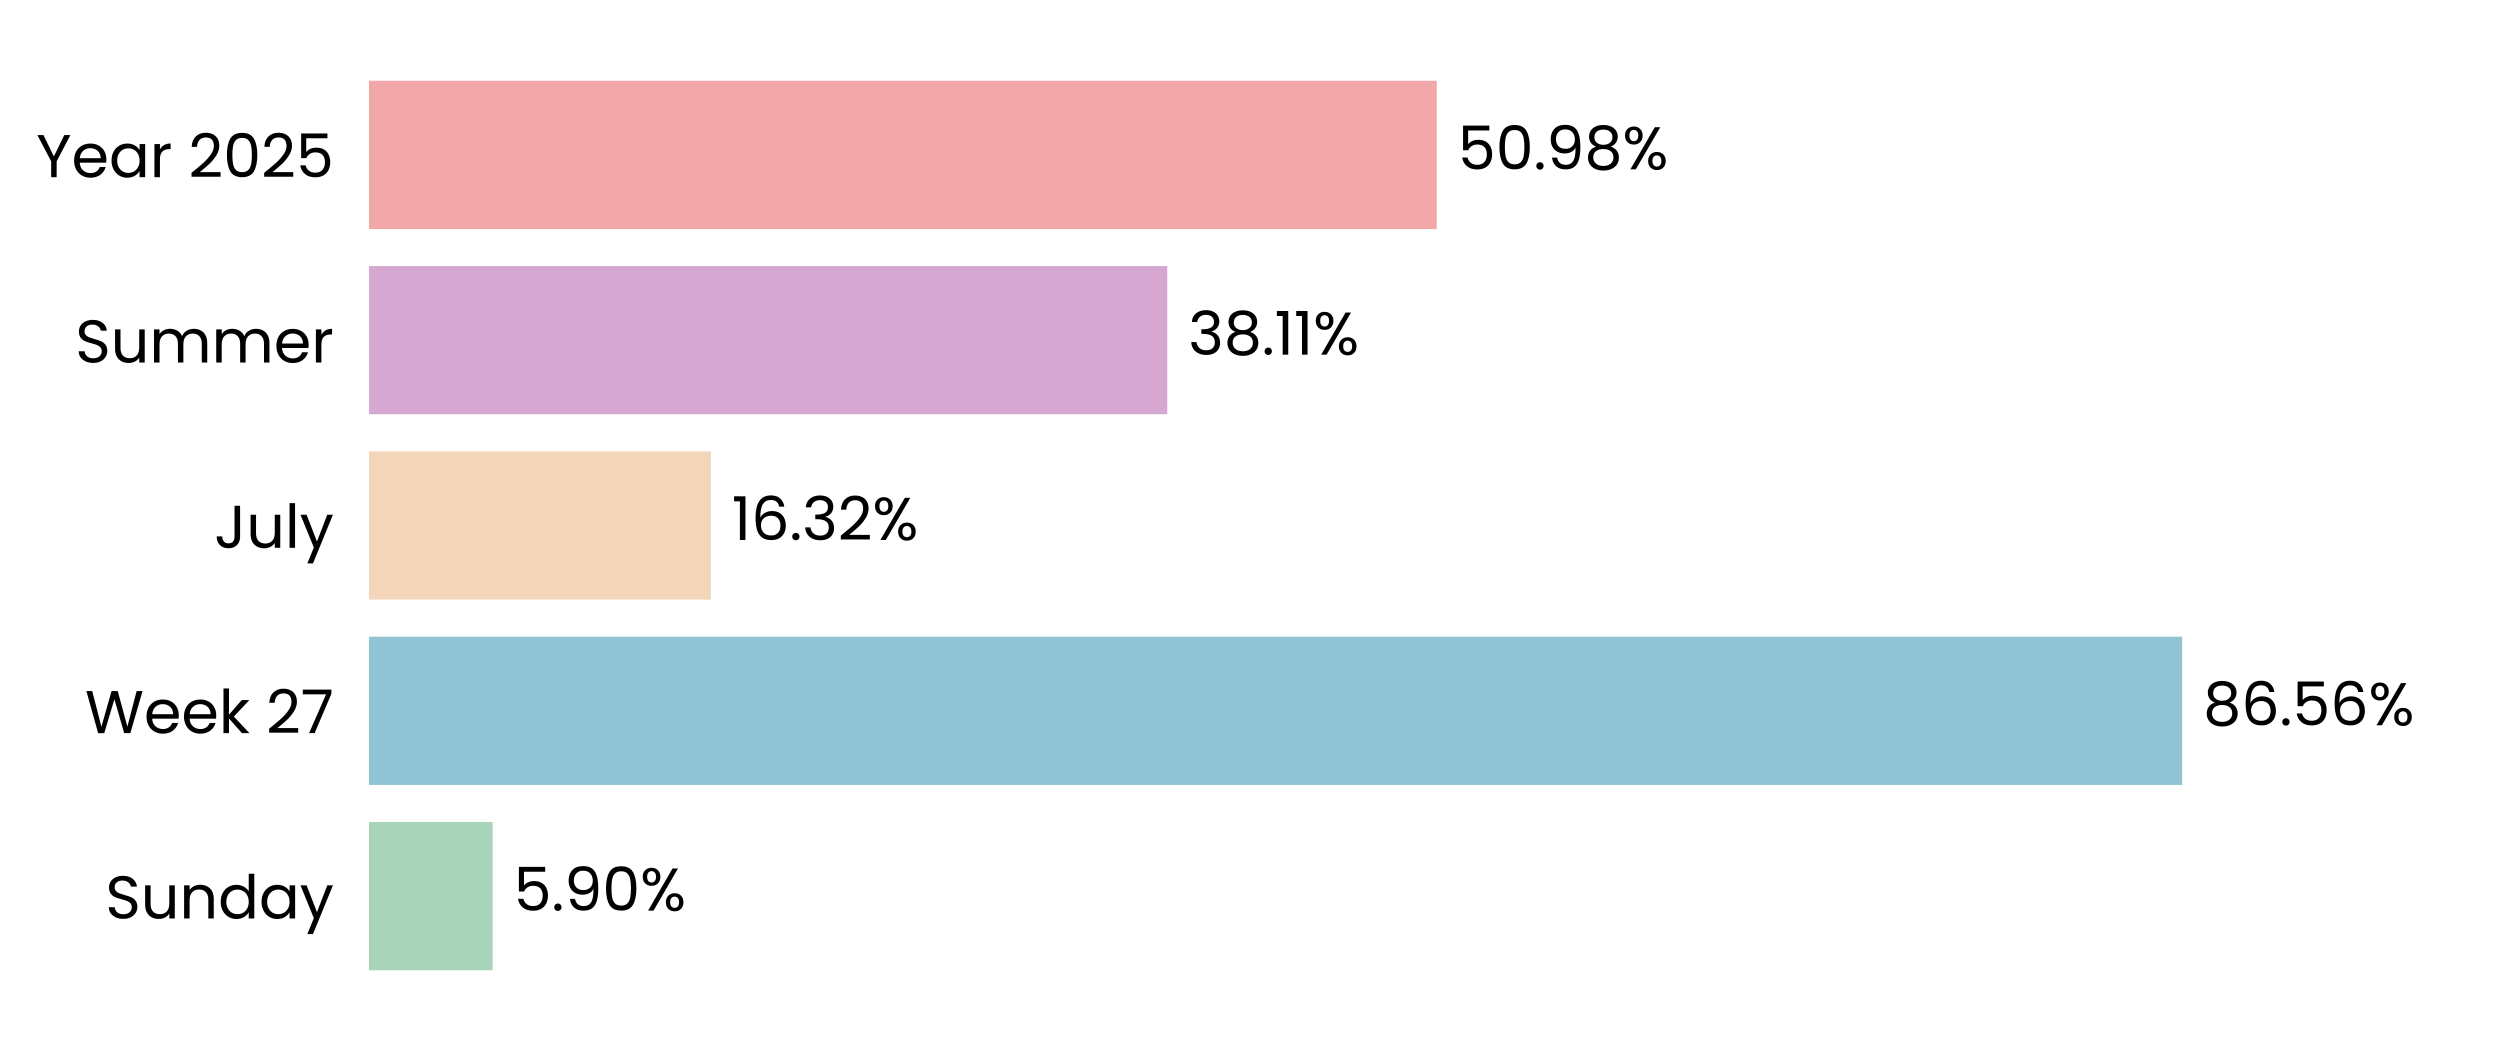
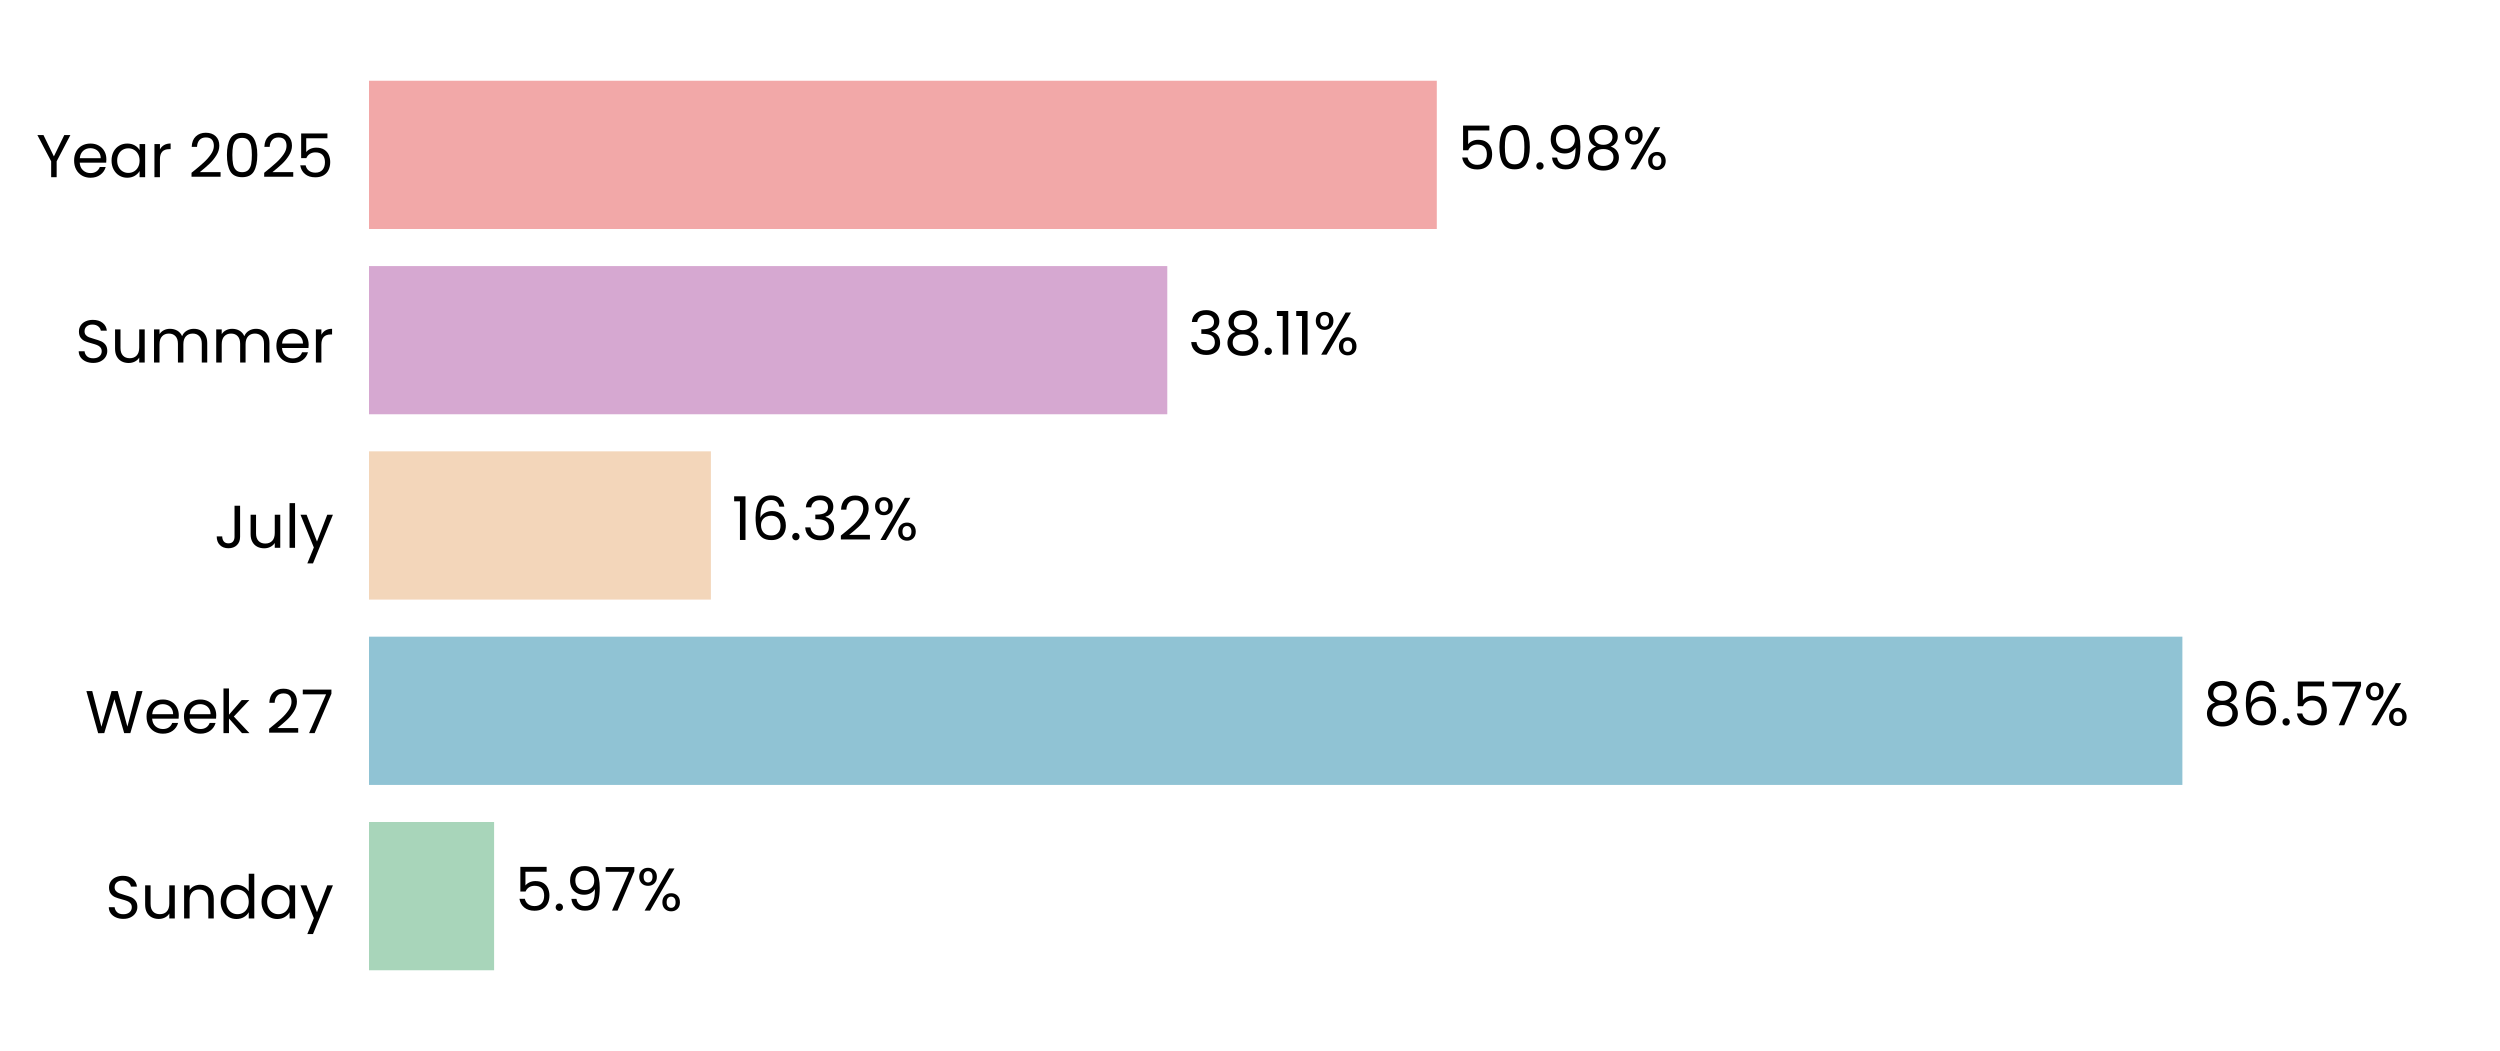
<svg xmlns="http://www.w3.org/2000/svg" xmlns:xlink="http://www.w3.org/1999/xlink" width="496.691pt" height="208.8pt" viewBox="0 0 496.691 208.8" version="1.1">
  <defs>
    <style type="text/css">*{stroke-linejoin: round; stroke-linecap: butt}</style>
  </defs>
  <g id="figure_1">
    <g id="patch_1">
      <path d="M 0 208.8  L 496.691 208.8  L 496.691 0  L 0 0  L 0 208.8  z " style="fill: none" />
    </g>
    <g id="axes_1">
      <g id="patch_2">
        <path d="M 73.311 201.6  L 489.491 201.6  L 489.491 7.2  L 73.311 7.2  L 73.311 201.6  z " style="fill: none" />
      </g>
      <g id="patch_3">
-         <path d="M 73.311 192.764  L 97.877 192.764  L 97.877 163.309  L 73.311 163.309  z " clip-path="url(#pf2e44dbf6a)" style="fill: #a8d5ba" />
+         <path d="M 73.311 192.764  L 98.166 192.764  L 98.166 163.309  L 73.311 163.309  z " clip-path="url(#p2113c7495f)" style="fill: #a8d5ba" />
      </g>
      <g id="patch_4">
-         <path d="M 73.311 155.945  L 433.546 155.945  L 433.546 126.491  L 73.311 126.491  z " clip-path="url(#pf2e44dbf6a)" style="fill: #90c3d4" />
+         <path d="M 73.311 155.945  L 433.588 155.945  L 433.588 126.491  L 73.311 126.491  z " clip-path="url(#p2113c7495f)" style="fill: #90c3d4" />
      </g>
      <g id="patch_5">
-         <path d="M 73.311 119.127  L 141.23 119.127  L 141.23 89.673  L 73.311 89.673  z " clip-path="url(#pf2e44dbf6a)" style="fill: #f3d6ba" />
+         <path d="M 73.311 119.127  L 141.239 119.127  L 141.239 89.673  L 73.311 89.673  z " clip-path="url(#p2113c7495f)" style="fill: #f3d6ba" />
      </g>
      <g id="patch_6">
-         <path d="M 73.311 82.309  L 231.908 82.309  L 231.908 52.855  L 73.311 52.855  z " clip-path="url(#pf2e44dbf6a)" style="fill: #d6a8d1" />
+         <path d="M 73.311 82.309  L 231.911 82.309  L 231.911 52.855  L 73.311 52.855  z " clip-path="url(#p2113c7495f)" style="fill: #d6a8d1" />
      </g>
      <g id="patch_7">
-         <path d="M 73.311 45.491  L 285.459 45.491  L 285.459 16.036  L 73.311 16.036  z " clip-path="url(#pf2e44dbf6a)" style="fill: #f2a8a8" />
+         <path d="M 73.311 45.491  L 285.46 45.491  L 285.46 16.036  L 73.311 16.036  z " clip-path="url(#p2113c7495f)" style="fill: #f2a8a8" />
      </g>
      <g id="matplotlib.axis_1">
        <g id="ytick_1">
          <g id="text_1">
            <g transform="translate(20.92875 182.4764) scale(0.12 -0.12)">
              <defs>
                <path id="Poppins-Regular-53" d="M 1907 -45  Q 1466 -45 1117 112  Q 768 269 569 547  Q 371 826 365 1190  L 986 1190  Q 1018 877 1245 662  Q 1472 448 1907 448  Q 2323 448 2563 656  Q 2803 864 2803 1190  Q 2803 1446 2662 1606  Q 2522 1766 2310 1849  Q 2099 1933 1741 2029  Q 1299 2144 1033 2259  Q 768 2374 579 2620  Q 390 2867 390 3283  Q 390 3648 576 3929  Q 762 4211 1098 4364  Q 1434 4518 1869 4518  Q 2496 4518 2896 4204  Q 3296 3891 3347 3373  L 2707 3373  Q 2675 3629 2438 3824  Q 2202 4019 1811 4019  Q 1446 4019 1216 3830  Q 986 3642 986 3302  Q 986 3059 1123 2905  Q 1261 2752 1462 2672  Q 1664 2592 2029 2490  Q 2470 2368 2739 2249  Q 3008 2131 3200 1884  Q 3392 1638 3392 1216  Q 3392 890 3219 602  Q 3046 314 2707 134  Q 2368 -45 1907 -45  z " transform="scale(0.015625)" />
                <path id="Poppins-Regular-75" d="M 3603 3507  L 3603 0  L 3021 0  L 3021 518  Q 2854 250 2556 99  Q 2259 -51 1901 -51  Q 1491 -51 1164 118  Q 838 288 649 627  Q 461 966 461 1453  L 461 3507  L 1037 3507  L 1037 1530  Q 1037 1011 1299 732  Q 1562 454 2016 454  Q 2483 454 2752 742  Q 3021 1030 3021 1581  L 3021 3507  L 3603 3507  z " transform="scale(0.015625)" />
                <path id="Poppins-Regular-6e" d="M 2202 3571  Q 2842 3571 3238 3184  Q 3635 2797 3635 2067  L 3635 0  L 3059 0  L 3059 1984  Q 3059 2509 2796 2787  Q 2534 3066 2080 3066  Q 1619 3066 1347 2778  Q 1075 2490 1075 1939  L 1075 0  L 493 0  L 493 3507  L 1075 3507  L 1075 3008  Q 1248 3277 1545 3424  Q 1843 3571 2202 3571  z " transform="scale(0.015625)" />
                <path id="Poppins-Regular-64" d="M 275 1766  Q 275 2304 492 2710  Q 710 3117 1091 3341  Q 1472 3565 1946 3565  Q 2355 3565 2707 3376  Q 3059 3187 3245 2880  L 3245 4736  L 3834 4736  L 3834 0  L 3245 0  L 3245 659  Q 3072 346 2733 144  Q 2394 -58 1939 -58  Q 1472 -58 1091 172  Q 710 403 492 819  Q 275 1235 275 1766  z M 3245 1760  Q 3245 2157 3085 2451  Q 2925 2746 2653 2902  Q 2381 3059 2054 3059  Q 1728 3059 1459 2905  Q 1190 2752 1030 2457  Q 870 2163 870 1766  Q 870 1363 1030 1065  Q 1190 768 1459 611  Q 1728 454 2054 454  Q 2381 454 2653 611  Q 2925 768 3085 1065  Q 3245 1363 3245 1760  z " transform="scale(0.015625)" />
                <path id="Poppins-Regular-61" d="M 275 1766  Q 275 2304 492 2710  Q 710 3117 1091 3341  Q 1472 3565 1939 3565  Q 2400 3565 2739 3366  Q 3078 3168 3245 2867  L 3245 3507  L 3834 3507  L 3834 0  L 3245 0  L 3245 653  Q 3072 346 2729 144  Q 2387 -58 1933 -58  Q 1466 -58 1088 172  Q 710 403 492 819  Q 275 1235 275 1766  z M 3245 1760  Q 3245 2157 3085 2451  Q 2925 2746 2653 2902  Q 2381 3059 2054 3059  Q 1728 3059 1459 2905  Q 1190 2752 1030 2457  Q 870 2163 870 1766  Q 870 1363 1030 1065  Q 1190 768 1459 611  Q 1728 454 2054 454  Q 2381 454 2653 611  Q 2925 768 3085 1065  Q 3245 1363 3245 1760  z " transform="scale(0.015625)" />
                <path id="Poppins-Regular-79" d="M 3514 3507  L 1402 -1651  L 800 -1651  L 1491 38  L 77 3507  L 723 3507  L 1824 666  L 2912 3507  L 3514 3507  z " transform="scale(0.015625)" />
              </defs>
              <use xlink:href="#Poppins-Regular-53" />
              <use xlink:href="#Poppins-Regular-75" transform="translate(58.7 0)" />
              <use xlink:href="#Poppins-Regular-6e" transform="translate(122.7 0)" />
              <use xlink:href="#Poppins-Regular-64" transform="translate(186.7 0)" />
              <use xlink:href="#Poppins-Regular-61" transform="translate(254.3 0)" />
              <use xlink:href="#Poppins-Regular-79" transform="translate(321.8999 0)" />
            </g>
          </g>
        </g>
        <g id="ytick_2">
          <g id="text_2">
            <g transform="translate(16.88437 145.6582) scale(0.12 -0.12)">
              <defs>
                <path id="Poppins-Regular-57" d="M 6099 4461  L 4806 0  L 4154 0  L 3117 3590  L 2042 0  L 1395 -6  L 147 4461  L 768 4461  L 1741 678  L 2816 4461  L 3469 4461  L 4493 691  L 5472 4461  L 6099 4461  z " transform="scale(0.015625)" />
                <path id="Poppins-Regular-65" d="M 3693 1888  Q 3693 1722 3674 1536  L 870 1536  Q 902 1018 1225 726  Q 1549 435 2010 435  Q 2387 435 2640 611  Q 2893 787 2995 1082  L 3622 1082  Q 3482 576 3059 259  Q 2637 -58 2010 -58  Q 1510 -58 1116 166  Q 723 390 499 803  Q 275 1216 275 1760  Q 275 2304 492 2713  Q 710 3123 1104 3344  Q 1498 3565 2010 3565  Q 2509 3565 2893 3347  Q 3277 3130 3485 2749  Q 3693 2368 3693 1888  z M 3091 2010  Q 3091 2342 2944 2582  Q 2797 2822 2544 2947  Q 2291 3072 1984 3072  Q 1542 3072 1232 2790  Q 922 2509 877 2010  L 3091 2010  z " transform="scale(0.015625)" />
                <path id="Poppins-Regular-6b" d="M 2451 0  L 1075 1549  L 1075 0  L 493 0  L 493 4736  L 1075 4736  L 1075 1952  L 2426 3507  L 3238 3507  L 1587 1760  L 3245 0  L 2451 0  z " transform="scale(0.015625)" />
                <path id="Poppins-Regular-20" transform="scale(0.015625)" />
                <path id="Poppins-Regular-32" d="M 326 467  Q 1139 1120 1600 1539  Q 2061 1958 2377 2416  Q 2694 2874 2694 3315  Q 2694 3731 2492 3971  Q 2291 4211 1843 4211  Q 1408 4211 1168 3939  Q 928 3667 909 3213  L 346 3213  Q 371 3930 780 4320  Q 1190 4710 1837 4710  Q 2496 4710 2883 4345  Q 3270 3981 3270 3341  Q 3270 2810 2953 2307  Q 2637 1805 2233 1424  Q 1830 1043 1203 538  L 3405 538  L 3405 51  L 326 51  L 326 467  z " transform="scale(0.015625)" />
                <path id="Poppins-Regular-37" d="M 3245 4173  L 1466 0  L 877 0  L 2682 4115  L 211 4115  L 211 4614  L 3245 4614  L 3245 4173  z " transform="scale(0.015625)" />
              </defs>
              <use xlink:href="#Poppins-Regular-57" />
              <use xlink:href="#Poppins-Regular-65" transform="translate(97.59999 0)" />
              <use xlink:href="#Poppins-Regular-65" transform="translate(159.6 0)" />
              <use xlink:href="#Poppins-Regular-6b" transform="translate(221.6 0)" />
              <use xlink:href="#Poppins-Regular-20" transform="translate(273.0999 0)" />
              <use xlink:href="#Poppins-Regular-32" transform="translate(299.7999 0)" />
              <use xlink:href="#Poppins-Regular-37" transform="translate(357.2999 0)" />
            </g>
          </g>
        </g>
        <g id="ytick_3">
          <g id="text_3">
            <g transform="translate(42.56437 108.84) scale(0.12 -0.12)">
              <defs>
                <path id="Poppins-Regular-4a" d="M 2739 4461  L 2739 1165  Q 2739 614 2400 284  Q 2061 -45 1504 -45  Q 941 -45 601 291  Q 262 627 262 1210  L 845 1210  Q 851 883 1014 678  Q 1178 474 1504 474  Q 1830 474 1990 669  Q 2150 864 2150 1165  L 2150 4461  L 2739 4461  z " transform="scale(0.015625)" />
                <path id="Poppins-Regular-6c" d="M 1075 4736  L 1075 0  L 493 0  L 493 4736  L 1075 4736  z " transform="scale(0.015625)" />
              </defs>
              <use xlink:href="#Poppins-Regular-4a" />
              <use xlink:href="#Poppins-Regular-75" transform="translate(52.99999 0)" />
              <use xlink:href="#Poppins-Regular-6c" transform="translate(117 0)" />
              <use xlink:href="#Poppins-Regular-79" transform="translate(141.6 0)" />
            </g>
          </g>
        </g>
        <g id="ytick_4">
          <g id="text_4">
            <g transform="translate(14.95125 72.02182) scale(0.12 -0.12)">
              <defs>
                <path id="Poppins-Regular-6d" d="M 4710 3571  Q 5120 3571 5440 3401  Q 5760 3232 5945 2893  Q 6131 2554 6131 2067  L 6131 0  L 5555 0  L 5555 1984  Q 5555 2509 5296 2787  Q 5037 3066 4595 3066  Q 4141 3066 3872 2774  Q 3603 2483 3603 1933  L 3603 0  L 3027 0  L 3027 1984  Q 3027 2509 2768 2787  Q 2509 3066 2067 3066  Q 1613 3066 1344 2774  Q 1075 2483 1075 1933  L 1075 0  L 493 0  L 493 3507  L 1075 3507  L 1075 3002  Q 1248 3277 1539 3424  Q 1830 3571 2182 3571  Q 2624 3571 2963 3372  Q 3302 3174 3469 2790  Q 3616 3162 3955 3366  Q 4294 3571 4710 3571  z " transform="scale(0.015625)" />
                <path id="Poppins-Regular-72" d="M 1075 2938  Q 1229 3238 1513 3404  Q 1798 3571 2208 3571  L 2208 2970  L 2054 2970  Q 1075 2970 1075 1907  L 1075 0  L 493 0  L 493 3507  L 1075 3507  L 1075 2938  z " transform="scale(0.015625)" />
              </defs>
              <use xlink:href="#Poppins-Regular-53" />
              <use xlink:href="#Poppins-Regular-75" transform="translate(58.7 0)" />
              <use xlink:href="#Poppins-Regular-6d" transform="translate(122.7 0)" />
              <use xlink:href="#Poppins-Regular-6d" transform="translate(225.7 0)" />
              <use xlink:href="#Poppins-Regular-65" transform="translate(328.7 0)" />
              <use xlink:href="#Poppins-Regular-72" transform="translate(390.6999 0)" />
            </g>
          </g>
        </g>
        <g id="ytick_5">
          <g id="text_5">
            <g transform="translate(7.2 35.20364) scale(0.12 -0.12)">
              <defs>
                <path id="Poppins-Regular-59" d="M 3616 4461  L 2163 1683  L 2163 0  L 1581 0  L 1581 1683  L 122 4461  L 768 4461  L 1869 2202  L 2970 4461  L 3616 4461  z " transform="scale(0.015625)" />
                <path id="Poppins-Regular-30" d="M 397 2362  Q 397 3462 755 4080  Q 1114 4698 2010 4698  Q 2899 4698 3257 4080  Q 3616 3462 3616 2362  Q 3616 1242 3257 621  Q 2899 0 2010 0  Q 1114 0 755 621  Q 397 1242 397 2362  z M 3040 2362  Q 3040 2918 2966 3305  Q 2893 3693 2665 3929  Q 2438 4166 2010 4166  Q 1574 4166 1347 3929  Q 1120 3693 1046 3305  Q 973 2918 973 2362  Q 973 1786 1046 1395  Q 1120 1005 1347 768  Q 1574 531 2010 531  Q 2438 531 2665 768  Q 2893 1005 2966 1395  Q 3040 1786 3040 2362  z " transform="scale(0.015625)" />
                <path id="Poppins-Regular-35" d="M 3347 4122  L 1101 4122  L 1101 2662  Q 1248 2867 1536 2998  Q 1824 3130 2157 3130  Q 2688 3130 3021 2909  Q 3354 2688 3498 2339  Q 3642 1990 3642 1600  Q 3642 1139 3469 774  Q 3296 410 2941 198  Q 2586 -13 2061 -13  Q 1389 -13 973 332  Q 557 678 467 1254  L 1037 1254  Q 1120 890 1389 685  Q 1658 480 2067 480  Q 2573 480 2829 784  Q 3085 1088 3085 1587  Q 3085 2086 2829 2358  Q 2573 2630 2074 2630  Q 1734 2630 1481 2467  Q 1229 2304 1114 2022  L 563 2022  L 563 4634  L 3347 4634  L 3347 4122  z " transform="scale(0.015625)" />
              </defs>
              <use xlink:href="#Poppins-Regular-59" />
              <use xlink:href="#Poppins-Regular-65" transform="translate(58.39999 0)" />
              <use xlink:href="#Poppins-Regular-61" transform="translate(120.4 0)" />
              <use xlink:href="#Poppins-Regular-72" transform="translate(188 0)" />
              <use xlink:href="#Poppins-Regular-20" transform="translate(225.3 0)" />
              <use xlink:href="#Poppins-Regular-32" transform="translate(252 0)" />
              <use xlink:href="#Poppins-Regular-30" transform="translate(309.4999 0)" />
              <use xlink:href="#Poppins-Regular-32" transform="translate(372.2999 0)" />
              <use xlink:href="#Poppins-Regular-35" transform="translate(429.7999 0)" />
            </g>
          </g>
        </g>
      </g>
      <g id="text_6">
-         <g transform="translate(102.0392 180.9164) scale(0.12 -0.12)">
+         <g transform="translate(102.3282 180.9164) scale(0.12 -0.12)">
          <defs>
            <path id="Poppins-Regular-2e" d="M 678 -38  Q 512 -38 397 77  Q 282 192 282 358  Q 282 525 397 640  Q 512 755 678 755  Q 838 755 950 640  Q 1062 525 1062 358  Q 1062 192 950 77  Q 838 -38 678 -38  z " transform="scale(0.015625)" />
            <path id="Poppins-Regular-39" d="M 1146 1242  Q 1210 877 1443 678  Q 1677 480 2074 480  Q 2605 480 2857 896  Q 3110 1312 3098 2298  Q 2963 2010 2649 1846  Q 2336 1683 1952 1683  Q 1523 1683 1187 1859  Q 851 2035 659 2374  Q 467 2714 467 3194  Q 467 3878 864 4297  Q 1261 4717 1990 4717  Q 2886 4717 3248 4134  Q 3610 3552 3610 2400  Q 3610 1594 3466 1069  Q 3322 544 2979 269  Q 2637 -6 2042 -6  Q 1389 -6 1024 346  Q 659 698 608 1242  L 1146 1242  z M 2048 2176  Q 2477 2176 2752 2441  Q 3027 2707 3027 3162  Q 3027 3642 2758 3936  Q 2490 4230 2003 4230  Q 1555 4230 1289 3948  Q 1024 3667 1024 3206  Q 1024 2739 1286 2457  Q 1549 2176 2048 2176  z " transform="scale(0.015625)" />
            <path id="Poppins-Regular-25" d="M 269 3584  Q 269 4019 531 4278  Q 794 4538 1203 4538  Q 1613 4538 1875 4278  Q 2138 4019 2138 3584  Q 2138 3142 1875 2883  Q 1613 2624 1203 2624  Q 794 2624 531 2883  Q 269 3142 269 3584  z M 4006 4467  L 1414 0  L 838 0  L 3430 4467  L 4006 4467  z M 1203 4179  Q 986 4179 861 4028  Q 736 3878 736 3584  Q 736 3290 861 3136  Q 986 2982 1203 2982  Q 1421 2982 1549 3139  Q 1677 3296 1677 3584  Q 1677 3878 1549 4028  Q 1421 4179 1203 4179  z M 2720 883  Q 2720 1325 2982 1584  Q 3245 1843 3654 1843  Q 4064 1843 4323 1584  Q 4582 1325 4582 883  Q 4582 448 4323 185  Q 4064 -77 3654 -77  Q 3245 -77 2982 182  Q 2720 442 2720 883  z M 3648 1478  Q 3430 1478 3302 1328  Q 3174 1178 3174 883  Q 3174 595 3302 444  Q 3430 294 3648 294  Q 3866 294 3994 444  Q 4122 595 4122 883  Q 4122 1178 3994 1328  Q 3866 1478 3648 1478  z " transform="scale(0.015625)" />
          </defs>
          <use xlink:href="#Poppins-Regular-35" />
          <use xlink:href="#Poppins-Regular-2e" transform="translate(62.79999 0)" />
          <use xlink:href="#Poppins-Regular-39" transform="translate(83.79997 0)" />
-           <use xlink:href="#Poppins-Regular-30" transform="translate(146.8 0)" />
-           <use xlink:href="#Poppins-Regular-25" transform="translate(209.5999 0)" />
+           <use xlink:href="#Poppins-Regular-37" transform="translate(146.8 0)" />
+           <use xlink:href="#Poppins-Regular-25" transform="translate(201.3999 0)" />
        </g>
      </g>
      <g id="text_7">
-         <g transform="translate(437.7082 144.0982) scale(0.12 -0.12)">
+         <g transform="translate(437.7495 144.0982) scale(0.12 -0.12)">
          <defs>
            <path id="Poppins-Regular-38" d="M 1242 2406  Q 883 2547 691 2816  Q 499 3085 499 3469  Q 499 3814 672 4092  Q 845 4371 1187 4534  Q 1530 4698 2016 4698  Q 2502 4698 2844 4534  Q 3187 4371 3363 4092  Q 3539 3814 3539 3469  Q 3539 3098 3340 2819  Q 3142 2541 2797 2406  Q 3194 2285 3427 1981  Q 3661 1677 3661 1248  Q 3661 832 3456 521  Q 3251 211 2876 41  Q 2502 -128 2016 -128  Q 1530 -128 1162 41  Q 794 211 589 521  Q 384 832 384 1248  Q 384 1677 614 1984  Q 845 2291 1242 2406  z M 2976 3398  Q 2976 3789 2720 4000  Q 2464 4211 2016 4211  Q 1574 4211 1318 4000  Q 1062 3789 1062 3392  Q 1062 3034 1328 2816  Q 1594 2598 2016 2598  Q 2445 2598 2710 2819  Q 2976 3040 2976 3398  z M 2016 2150  Q 1542 2150 1241 1929  Q 941 1709 941 1267  Q 941 858 1232 608  Q 1523 358 2016 358  Q 2509 358 2797 608  Q 3085 858 3085 1267  Q 3085 1696 2790 1923  Q 2496 2150 2016 2150  z " transform="scale(0.015625)" />
            <path id="Poppins-Regular-36" d="M 2976 3526  Q 2835 4237 2099 4237  Q 1530 4237 1248 3798  Q 966 3360 973 2355  Q 1120 2688 1462 2877  Q 1805 3066 2227 3066  Q 2886 3066 3280 2656  Q 3674 2246 3674 1523  Q 3674 1088 3504 742  Q 3334 397 2992 192  Q 2650 -13 2163 -13  Q 1504 -13 1133 281  Q 762 576 614 1094  Q 467 1613 467 2374  Q 467 4723 2106 4723  Q 2733 4723 3091 4384  Q 3450 4045 3514 3526  L 2976 3526  z M 2106 2573  Q 1830 2573 1587 2461  Q 1344 2349 1193 2121  Q 1043 1894 1043 1568  Q 1043 1082 1324 778  Q 1606 474 2131 474  Q 2579 474 2844 752  Q 3110 1030 3110 1504  Q 3110 2003 2854 2288  Q 2598 2573 2106 2573  z " transform="scale(0.015625)" />
          </defs>
          <use xlink:href="#Poppins-Regular-38" />
          <use xlink:href="#Poppins-Regular-36" transform="translate(63.09999 0)" />
          <use xlink:href="#Poppins-Regular-2e" transform="translate(126.6 0)" />
          <use xlink:href="#Poppins-Regular-35" transform="translate(147.6 0)" />
-           <use xlink:href="#Poppins-Regular-36" transform="translate(210.3999 0)" />
-           <use xlink:href="#Poppins-Regular-25" transform="translate(273.8999 0)" />
+           <use xlink:href="#Poppins-Regular-37" transform="translate(210.3999 0)" />
+           <use xlink:href="#Poppins-Regular-25" transform="translate(264.9999 0)" />
        </g>
      </g>
      <g id="text_8">
-         <g transform="translate(145.3913 107.28) scale(0.12 -0.12)">
+         <g transform="translate(145.4006 107.28) scale(0.12 -0.12)">
          <defs>
            <path id="Poppins-Regular-31" d="M 243 4096  L 243 4627  L 1446 4627  L 1446 0  L 858 0  L 858 4096  L 243 4096  z " transform="scale(0.015625)" />
            <path id="Poppins-Regular-33" d="M 384 3462  Q 429 4051 838 4384  Q 1248 4717 1901 4717  Q 2336 4717 2653 4560  Q 2970 4403 3133 4134  Q 3296 3866 3296 3526  Q 3296 3130 3069 2842  Q 2842 2554 2477 2470  L 2477 2438  Q 2893 2336 3136 2035  Q 3379 1734 3379 1248  Q 3379 883 3212 592  Q 3046 301 2713 134  Q 2381 -32 1914 -32  Q 1235 -32 800 323  Q 365 678 314 1331  L 877 1331  Q 922 947 1190 704  Q 1459 461 1907 461  Q 2355 461 2588 694  Q 2822 928 2822 1299  Q 2822 1779 2502 1990  Q 2182 2202 1536 2202  L 1389 2202  L 1389 2688  L 1542 2688  Q 2131 2694 2432 2883  Q 2733 3072 2733 3469  Q 2733 3808 2512 4013  Q 2291 4218 1882 4218  Q 1485 4218 1241 4013  Q 998 3808 954 3462  L 384 3462  z " transform="scale(0.015625)" />
          </defs>
          <use xlink:href="#Poppins-Regular-31" />
          <use xlink:href="#Poppins-Regular-36" transform="translate(31.99998 0)" />
          <use xlink:href="#Poppins-Regular-2e" transform="translate(95.49997 0)" />
          <use xlink:href="#Poppins-Regular-33" transform="translate(116.5 0)" />
          <use xlink:href="#Poppins-Regular-32" transform="translate(175.3999 0)" />
          <use xlink:href="#Poppins-Regular-25" transform="translate(232.8999 0)" />
        </g>
      </g>
      <g id="text_9">
-         <g transform="translate(236.0694 70.46182) scale(0.12 -0.12)">
+         <g transform="translate(236.0726 70.46182) scale(0.12 -0.12)">
          <use xlink:href="#Poppins-Regular-33" />
          <use xlink:href="#Poppins-Regular-38" transform="translate(58.89999 0)" />
          <use xlink:href="#Poppins-Regular-2e" transform="translate(122 0)" />
          <use xlink:href="#Poppins-Regular-31" transform="translate(143 0)" />
          <use xlink:href="#Poppins-Regular-31" transform="translate(175 0)" />
          <use xlink:href="#Poppins-Regular-25" transform="translate(206.9999 0)" />
        </g>
      </g>
      <g id="text_10">
-         <g transform="translate(289.6211 33.64364) scale(0.12 -0.12)">
+         <g transform="translate(289.6219 33.64364) scale(0.12 -0.12)">
          <use xlink:href="#Poppins-Regular-35" />
          <use xlink:href="#Poppins-Regular-30" transform="translate(62.79999 0)" />
          <use xlink:href="#Poppins-Regular-2e" transform="translate(125.6 0)" />
          <use xlink:href="#Poppins-Regular-39" transform="translate(146.6 0)" />
          <use xlink:href="#Poppins-Regular-38" transform="translate(209.5999 0)" />
          <use xlink:href="#Poppins-Regular-25" transform="translate(272.6999 0)" />
        </g>
      </g>
    </g>
  </g>
  <defs>
-     <clipPath id="pf2e44dbf6a">
+     <clipPath id="p2113c7495f">
      <rect x="73.311" y="7.2" width="416.18" height="194.4" />
    </clipPath>
  </defs>
</svg>
